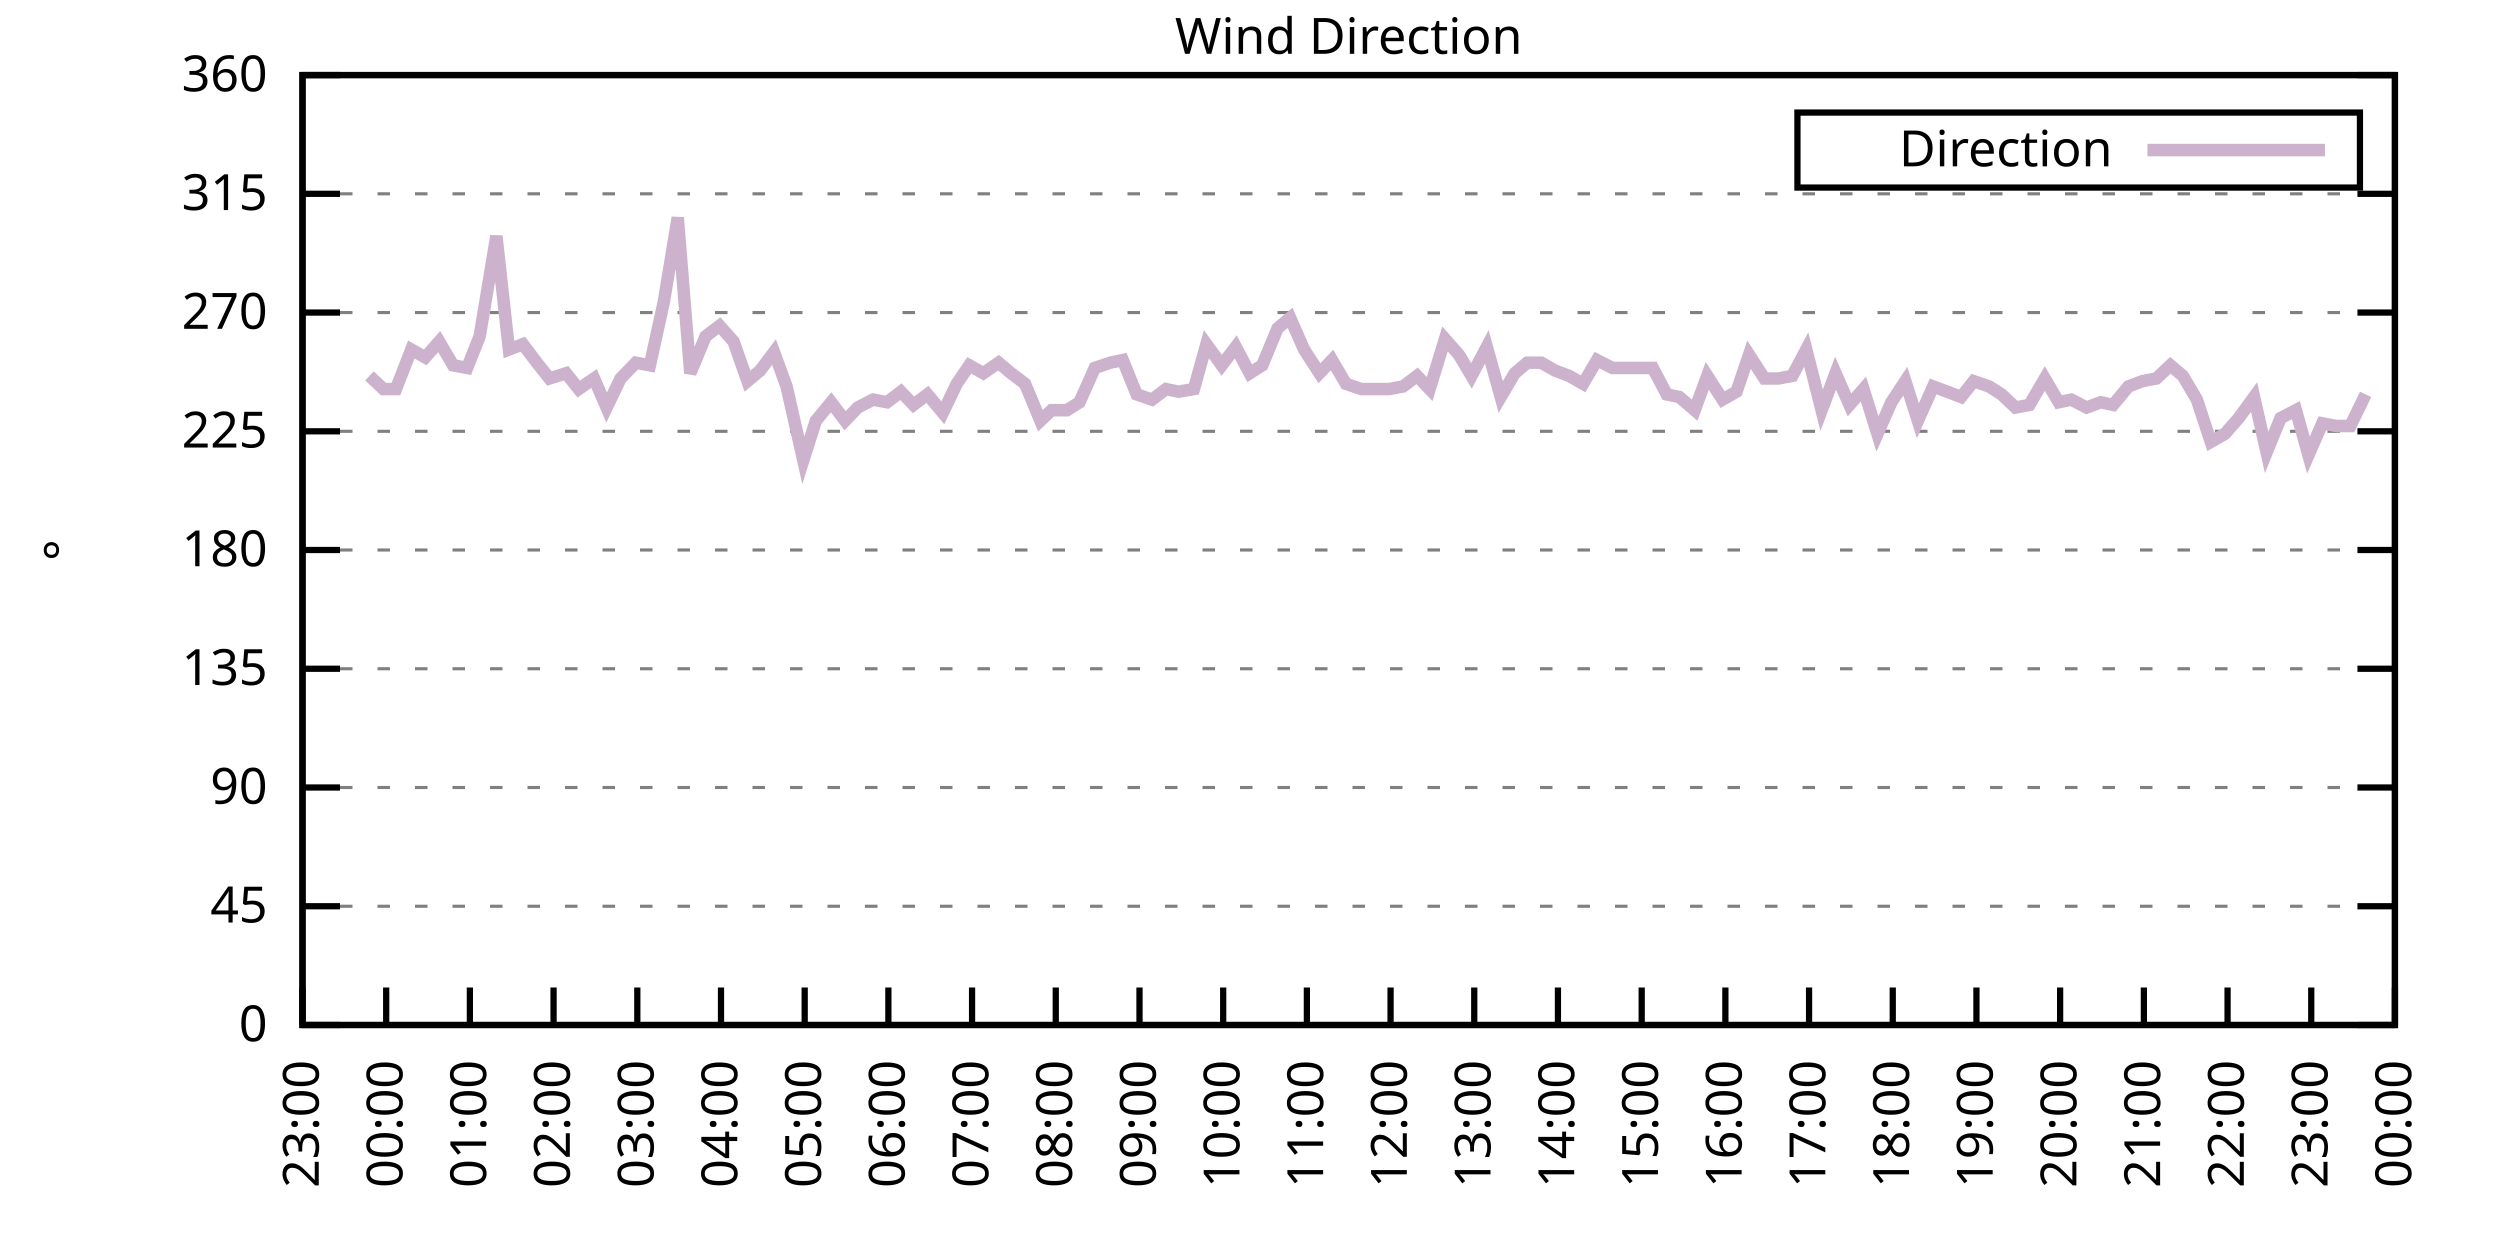
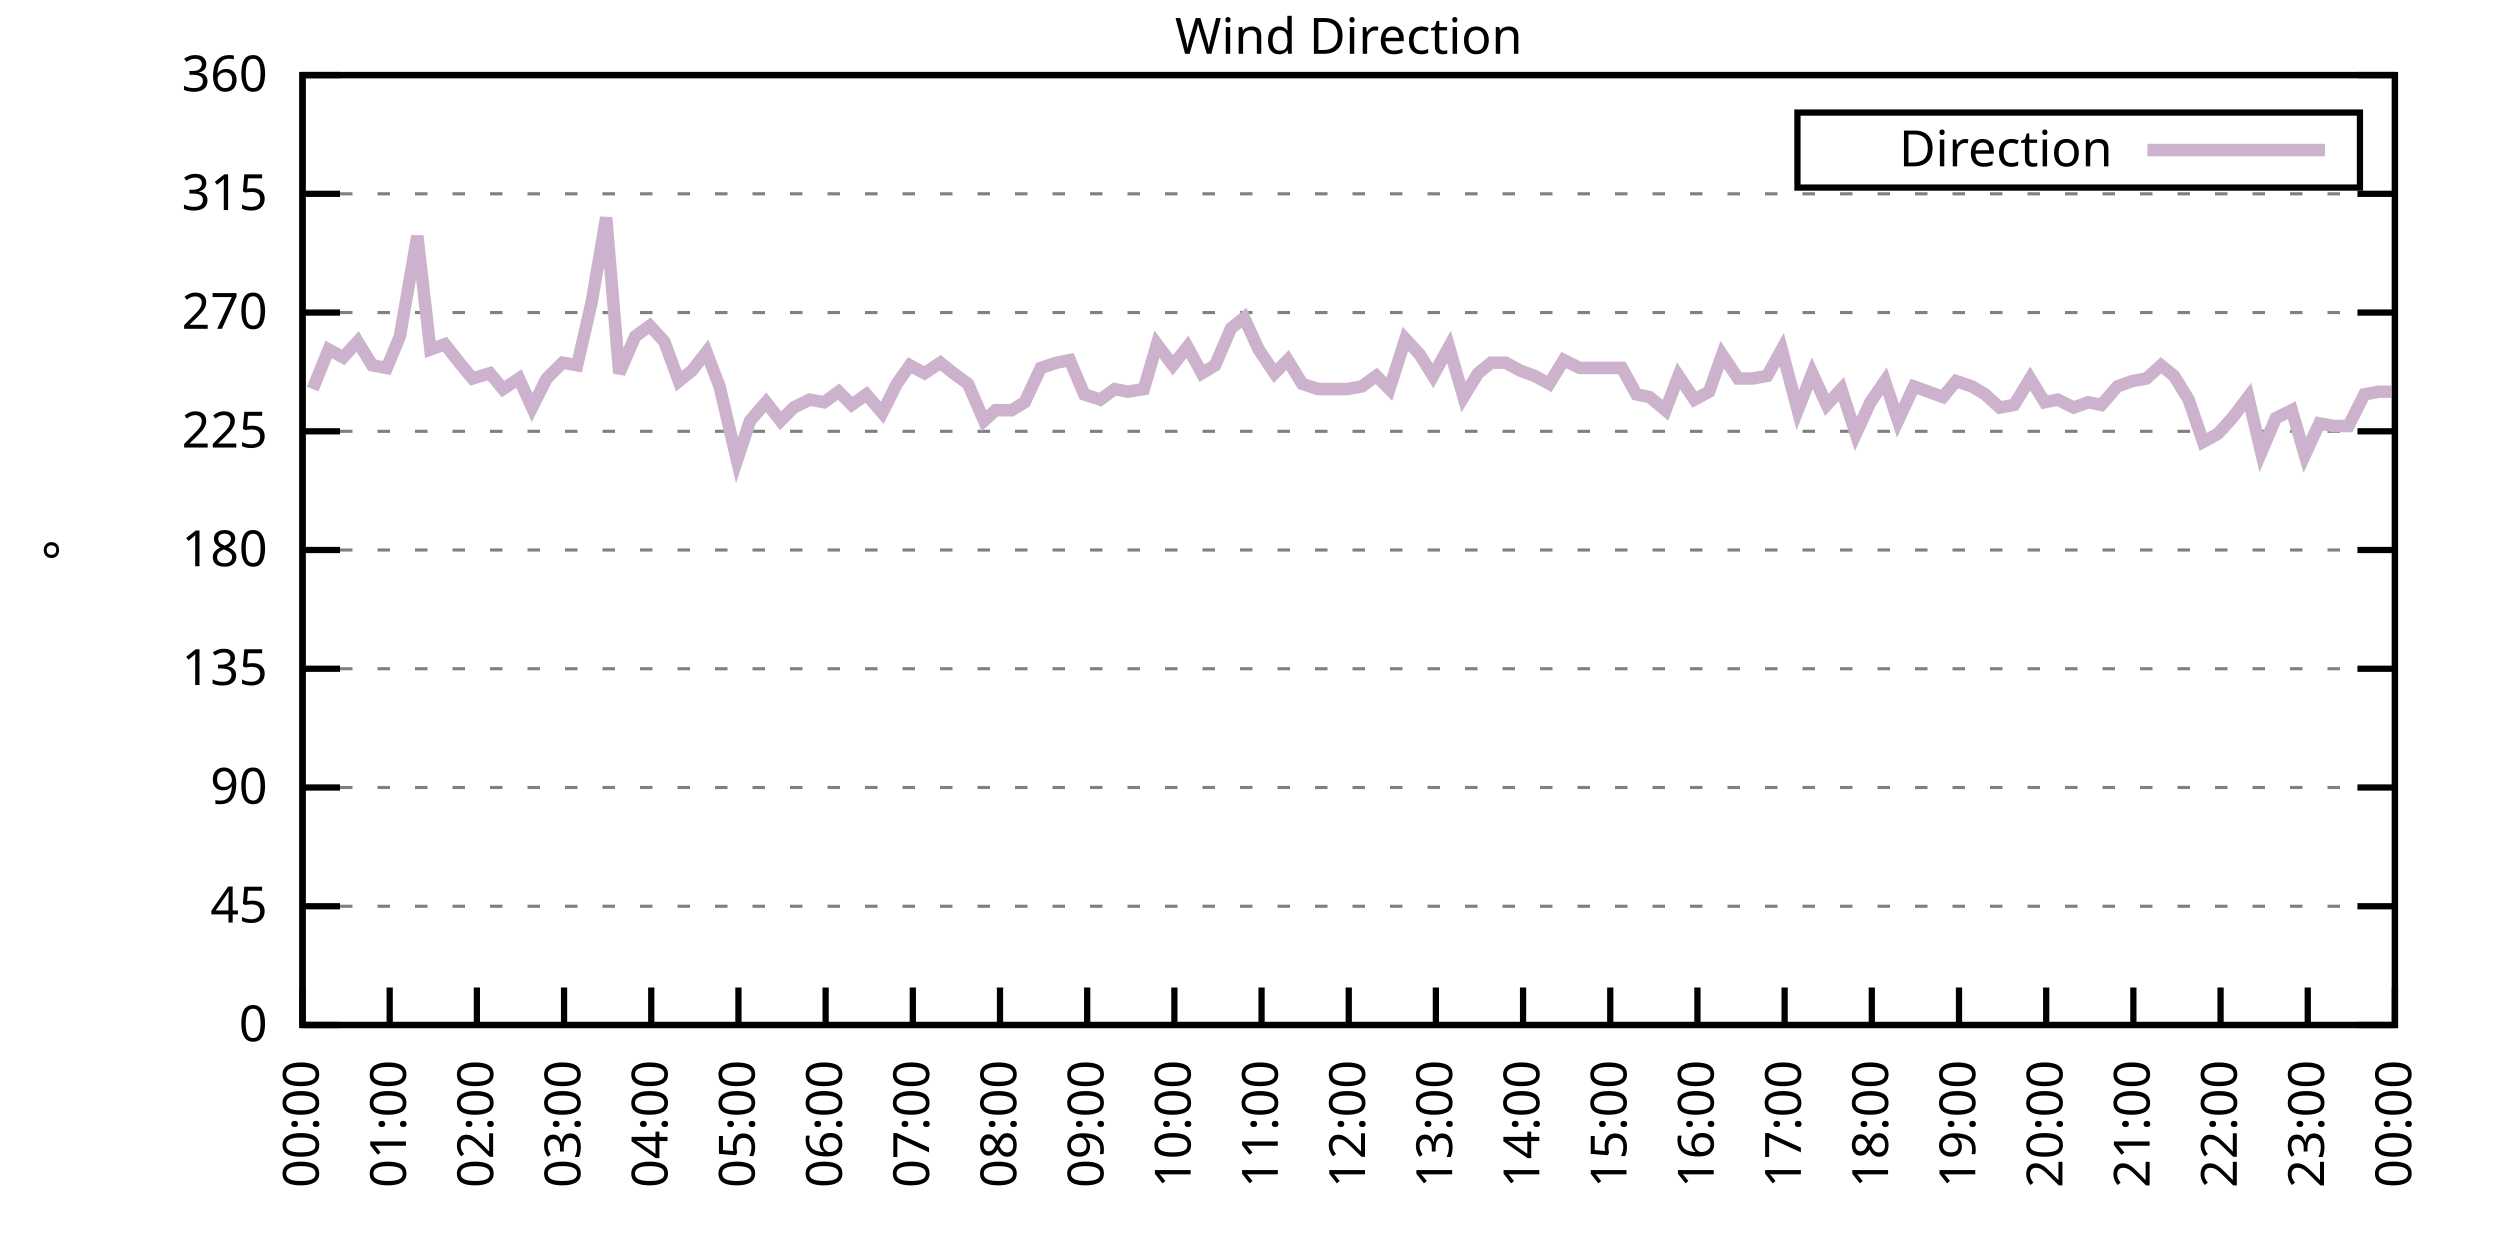
<svg xmlns="http://www.w3.org/2000/svg" xmlns:xlink="http://www.w3.org/1999/xlink" width="400" height="200" viewBox="0 0 400 200">
  <g id="gnuplot_canvas">
    <rect x="0" y="0" width="400" height="200" fill="none" />
    <defs>
      <circle id="gpDot" r="0.5" stroke-width="0.5" stroke="currentColor" />
      <path id="gpPt0" stroke-width="0.333" stroke="currentColor" d="M-1,0 h2 M0,-1 v2" />
      <path id="gpPt1" stroke-width="0.333" stroke="currentColor" d="M-1,-1 L1,1 M1,-1 L-1,1" />
      <path id="gpPt2" stroke-width="0.333" stroke="currentColor" d="M-1,0 L1,0 M0,-1 L0,1 M-1,-1 L1,1 M-1,1 L1,-1" />
      <rect id="gpPt3" stroke-width="0.333" stroke="currentColor" x="-1" y="-1" width="2" height="2" />
      <rect id="gpPt4" stroke-width="0.333" stroke="currentColor" fill="currentColor" x="-1" y="-1" width="2" height="2" />
      <circle id="gpPt5" stroke-width="0.333" stroke="currentColor" cx="0" cy="0" r="1" />
      <use xlink:href="#gpPt5" id="gpPt6" fill="currentColor" stroke="none" />
      <path id="gpPt7" stroke-width="0.333" stroke="currentColor" d="M0,-1.33 L-1.33,0.67 L1.33,0.67 z" />
      <use xlink:href="#gpPt7" id="gpPt8" fill="currentColor" stroke="none" />
      <use xlink:href="#gpPt7" id="gpPt9" stroke="currentColor" transform="rotate(180)" />
      <use xlink:href="#gpPt9" id="gpPt10" fill="currentColor" stroke="none" />
      <use xlink:href="#gpPt3" id="gpPt11" stroke="currentColor" transform="rotate(45)" />
      <use xlink:href="#gpPt11" id="gpPt12" fill="currentColor" stroke="none" />
      <path id="gpPt13" stroke-width="0.333" stroke="currentColor" d="M0,1.330 L1.265,0.411 L0.782,-1.067 L-0.782,-1.076 L-1.265,0.411 z" />
      <use xlink:href="#gpPt13" id="gpPt14" fill="currentColor" stroke="none" />
      <filter id="textbox" filterUnits="objectBoundingBox" x="0" y="0" height="1" width="1">
        <feFlood flood-color="white" flood-opacity="1" result="bgnd" />
        <feComposite in="SourceGraphic" in2="bgnd" operator="atop" />
      </filter>
      <filter id="greybox" filterUnits="objectBoundingBox" x="0" y="0" height="1" width="1">
        <feFlood flood-color="lightgrey" flood-opacity="1" result="grey" />
        <feComposite in="SourceGraphic" in2="grey" operator="atop" />
      </filter>
    </defs>
    <g fill="none" color="white" stroke="currentColor" stroke-width="1.00" stroke-linecap="butt" stroke-linejoin="miter">
</g>
    <g fill="none" color="black" stroke="currentColor" stroke-width="1.00" stroke-linecap="butt" stroke-linejoin="miter">
      <g stroke="none" shape-rendering="crispEdges">
        <polygon fill="rgb(255, 255, 255)" points="48.40,164.00 383.18,164.00 383.18,12.02 48.40,12.02 " />
      </g>
    </g>
    <g fill="none" color="black" stroke="currentColor" stroke-width="1.00" stroke-linecap="butt" stroke-linejoin="miter">
</g>
    <g fill="none" color="black" stroke="black" stroke-width="0.50" stroke-linecap="butt" stroke-linejoin="miter">
</g>
    <g fill="none" color="gray" stroke="currentColor" stroke-width="0.50" stroke-linecap="butt" stroke-linejoin="miter">
      <path stroke="gray" stroke-dasharray="2,4" class="gridline" d="M48.40,164.00 L383.19,164.00  " />
    </g>
    <g fill="none" color="gray" stroke="gray" stroke-width="1.00" stroke-linecap="butt" stroke-linejoin="miter">
</g>
    <g fill="none" color="black" stroke="currentColor" stroke-width="1.00" stroke-linecap="butt" stroke-linejoin="miter">
      <path stroke="black" d="M48.40,164.00 L54.40,164.00 M383.19,164.00 L377.19,164.00  " />
      <g transform="translate(42.80,166.60)" stroke="none" fill="black" font-family="Sans" font-size="8.00" text-anchor="end">
        <text>
          <tspan font-family="Sans"> 0</tspan>
        </text>
      </g>
    </g>
    <g fill="none" color="black" stroke="currentColor" stroke-width="1.00" stroke-linecap="butt" stroke-linejoin="miter">
</g>
    <g fill="none" color="black" stroke="black" stroke-width="0.50" stroke-linecap="butt" stroke-linejoin="miter">
</g>
    <g fill="none" color="gray" stroke="currentColor" stroke-width="0.50" stroke-linecap="butt" stroke-linejoin="miter">
      <path stroke="gray" stroke-dasharray="2,4" class="gridline" d="M48.40,145.00 L383.19,145.00  " />
    </g>
    <g fill="none" color="gray" stroke="gray" stroke-width="1.00" stroke-linecap="butt" stroke-linejoin="miter">
</g>
    <g fill="none" color="black" stroke="currentColor" stroke-width="1.00" stroke-linecap="butt" stroke-linejoin="miter">
      <path stroke="black" d="M48.40,145.00 L54.40,145.00 M383.19,145.00 L377.19,145.00  " />
      <g transform="translate(42.80,147.60)" stroke="none" fill="black" font-family="Sans" font-size="8.00" text-anchor="end">
        <text>
          <tspan font-family="Sans"> 45</tspan>
        </text>
      </g>
    </g>
    <g fill="none" color="black" stroke="currentColor" stroke-width="1.00" stroke-linecap="butt" stroke-linejoin="miter">
</g>
    <g fill="none" color="black" stroke="black" stroke-width="0.50" stroke-linecap="butt" stroke-linejoin="miter">
</g>
    <g fill="none" color="gray" stroke="currentColor" stroke-width="0.50" stroke-linecap="butt" stroke-linejoin="miter">
      <path stroke="gray" stroke-dasharray="2,4" class="gridline" d="M48.40,126.00 L383.19,126.00  " />
    </g>
    <g fill="none" color="gray" stroke="gray" stroke-width="1.00" stroke-linecap="butt" stroke-linejoin="miter">
</g>
    <g fill="none" color="black" stroke="currentColor" stroke-width="1.00" stroke-linecap="butt" stroke-linejoin="miter">
      <path stroke="black" d="M48.40,126.00 L54.40,126.00 M383.19,126.00 L377.19,126.00  " />
      <g transform="translate(42.80,128.60)" stroke="none" fill="black" font-family="Sans" font-size="8.00" text-anchor="end">
        <text>
          <tspan font-family="Sans"> 90</tspan>
        </text>
      </g>
    </g>
    <g fill="none" color="black" stroke="currentColor" stroke-width="1.00" stroke-linecap="butt" stroke-linejoin="miter">
</g>
    <g fill="none" color="black" stroke="black" stroke-width="0.50" stroke-linecap="butt" stroke-linejoin="miter">
</g>
    <g fill="none" color="gray" stroke="currentColor" stroke-width="0.50" stroke-linecap="butt" stroke-linejoin="miter">
      <path stroke="gray" stroke-dasharray="2,4" class="gridline" d="M48.40,107.00 L383.19,107.00  " />
    </g>
    <g fill="none" color="gray" stroke="gray" stroke-width="1.00" stroke-linecap="butt" stroke-linejoin="miter">
</g>
    <g fill="none" color="black" stroke="currentColor" stroke-width="1.00" stroke-linecap="butt" stroke-linejoin="miter">
      <path stroke="black" d="M48.40,107.00 L54.40,107.00 M383.19,107.00 L377.19,107.00  " />
      <g transform="translate(42.80,109.60)" stroke="none" fill="black" font-family="Sans" font-size="8.00" text-anchor="end">
        <text>
          <tspan font-family="Sans"> 135</tspan>
        </text>
      </g>
    </g>
    <g fill="none" color="black" stroke="currentColor" stroke-width="1.00" stroke-linecap="butt" stroke-linejoin="miter">
</g>
    <g fill="none" color="black" stroke="black" stroke-width="0.50" stroke-linecap="butt" stroke-linejoin="miter">
</g>
    <g fill="none" color="gray" stroke="currentColor" stroke-width="0.50" stroke-linecap="butt" stroke-linejoin="miter">
      <path stroke="gray" stroke-dasharray="2,4" class="gridline" d="M48.40,88.00 L383.19,88.00  " />
    </g>
    <g fill="none" color="gray" stroke="gray" stroke-width="1.00" stroke-linecap="butt" stroke-linejoin="miter">
</g>
    <g fill="none" color="black" stroke="currentColor" stroke-width="1.00" stroke-linecap="butt" stroke-linejoin="miter">
      <path stroke="black" d="M48.40,88.00 L54.40,88.00 M383.19,88.00 L377.19,88.00  " />
      <g transform="translate(42.80,90.60)" stroke="none" fill="black" font-family="Sans" font-size="8.00" text-anchor="end">
        <text>
          <tspan font-family="Sans"> 180</tspan>
        </text>
      </g>
    </g>
    <g fill="none" color="black" stroke="currentColor" stroke-width="1.00" stroke-linecap="butt" stroke-linejoin="miter">
</g>
    <g fill="none" color="black" stroke="black" stroke-width="0.50" stroke-linecap="butt" stroke-linejoin="miter">
</g>
    <g fill="none" color="gray" stroke="currentColor" stroke-width="0.50" stroke-linecap="butt" stroke-linejoin="miter">
      <path stroke="gray" stroke-dasharray="2,4" class="gridline" d="M48.40,69.01 L383.19,69.01  " />
    </g>
    <g fill="none" color="gray" stroke="gray" stroke-width="1.00" stroke-linecap="butt" stroke-linejoin="miter">
</g>
    <g fill="none" color="black" stroke="currentColor" stroke-width="1.00" stroke-linecap="butt" stroke-linejoin="miter">
      <path stroke="black" d="M48.40,69.01 L54.40,69.01 M383.19,69.01 L377.19,69.01  " />
      <g transform="translate(42.80,71.61)" stroke="none" fill="black" font-family="Sans" font-size="8.00" text-anchor="end">
        <text>
          <tspan font-family="Sans"> 225</tspan>
        </text>
      </g>
    </g>
    <g fill="none" color="black" stroke="currentColor" stroke-width="1.00" stroke-linecap="butt" stroke-linejoin="miter">
</g>
    <g fill="none" color="black" stroke="black" stroke-width="0.50" stroke-linecap="butt" stroke-linejoin="miter">
</g>
    <g fill="none" color="gray" stroke="currentColor" stroke-width="0.50" stroke-linecap="butt" stroke-linejoin="miter">
      <path stroke="gray" stroke-dasharray="2,4" class="gridline" d="M48.40,50.01 L383.19,50.01  " />
    </g>
    <g fill="none" color="gray" stroke="gray" stroke-width="1.00" stroke-linecap="butt" stroke-linejoin="miter">
</g>
    <g fill="none" color="black" stroke="currentColor" stroke-width="1.00" stroke-linecap="butt" stroke-linejoin="miter">
      <path stroke="black" d="M48.40,50.01 L54.40,50.01 M383.19,50.01 L377.19,50.01  " />
      <g transform="translate(42.80,52.61)" stroke="none" fill="black" font-family="Sans" font-size="8.00" text-anchor="end">
        <text>
          <tspan font-family="Sans"> 270</tspan>
        </text>
      </g>
    </g>
    <g fill="none" color="black" stroke="currentColor" stroke-width="1.00" stroke-linecap="butt" stroke-linejoin="miter">
</g>
    <g fill="none" color="black" stroke="black" stroke-width="0.50" stroke-linecap="butt" stroke-linejoin="miter">
</g>
    <g fill="none" color="gray" stroke="currentColor" stroke-width="0.50" stroke-linecap="butt" stroke-linejoin="miter">
      <path stroke="gray" stroke-dasharray="2,4" class="gridline" d="M48.40,31.01 L383.19,31.01  " />
    </g>
    <g fill="none" color="gray" stroke="gray" stroke-width="1.00" stroke-linecap="butt" stroke-linejoin="miter">
</g>
    <g fill="none" color="black" stroke="currentColor" stroke-width="1.00" stroke-linecap="butt" stroke-linejoin="miter">
      <path stroke="black" d="M48.40,31.01 L54.40,31.01 M383.19,31.01 L377.19,31.01  " />
      <g transform="translate(42.80,33.61)" stroke="none" fill="black" font-family="Sans" font-size="8.00" text-anchor="end">
        <text>
          <tspan font-family="Sans"> 315</tspan>
        </text>
      </g>
    </g>
    <g fill="none" color="black" stroke="currentColor" stroke-width="1.00" stroke-linecap="butt" stroke-linejoin="miter">
</g>
    <g fill="none" color="black" stroke="black" stroke-width="0.50" stroke-linecap="butt" stroke-linejoin="miter">
</g>
    <g fill="none" color="gray" stroke="currentColor" stroke-width="0.50" stroke-linecap="butt" stroke-linejoin="miter">
      <path stroke="gray" stroke-dasharray="2,4" class="gridline" d="M48.40,12.01 L383.19,12.01  " />
    </g>
    <g fill="none" color="gray" stroke="gray" stroke-width="1.00" stroke-linecap="butt" stroke-linejoin="miter">
</g>
    <g fill="none" color="black" stroke="currentColor" stroke-width="1.00" stroke-linecap="butt" stroke-linejoin="miter">
      <path stroke="black" d="M48.40,12.01 L54.40,12.01 M383.19,12.01 L377.19,12.01  " />
      <g transform="translate(42.80,14.61)" stroke="none" fill="black" font-family="Sans" font-size="8.00" text-anchor="end">
        <text>
          <tspan font-family="Sans"> 360</tspan>
        </text>
      </g>
    </g>
    <g fill="none" color="black" stroke="currentColor" stroke-width="1.00" stroke-linecap="butt" stroke-linejoin="miter">
      <path stroke="black" d="M48.40,164.00 L48.40,158.00  " />
      <g transform="translate(51.00,169.60) rotate(270.00)" stroke="none" fill="black" font-family="Sans" font-size="8.00" text-anchor="end">
        <text>
-           <tspan font-family="Sans">23:00</tspan>
-         </text>
-       </g>
-     </g>
-     <g fill="none" color="black" stroke="currentColor" stroke-width="1.00" stroke-linecap="butt" stroke-linejoin="miter">
-       <path stroke="black" d="M61.79,164.00 L61.79,158.00  " />
-       <g transform="translate(64.39,169.60) rotate(270.00)" stroke="none" fill="black" font-family="Sans" font-size="8.00" text-anchor="end">
-         <text>
          <tspan font-family="Sans">00:00</tspan>
        </text>
      </g>
    </g>
    <g fill="none" color="black" stroke="currentColor" stroke-width="1.00" stroke-linecap="butt" stroke-linejoin="miter">
-       <path stroke="black" d="M75.18,164.00 L75.18,158.00  " />
-       <g transform="translate(77.78,169.60) rotate(270.00)" stroke="none" fill="black" font-family="Sans" font-size="8.00" text-anchor="end">
+       <path stroke="black" d="M62.35,164.00 L62.35,158.00  " />
+       <g transform="translate(64.95,169.60) rotate(270.00)" stroke="none" fill="black" font-family="Sans" font-size="8.00" text-anchor="end">
        <text>
          <tspan font-family="Sans">01:00</tspan>
        </text>
      </g>
    </g>
    <g fill="none" color="black" stroke="currentColor" stroke-width="1.00" stroke-linecap="butt" stroke-linejoin="miter">
-       <path stroke="black" d="M88.57,164.00 L88.57,158.00  " />
-       <g transform="translate(91.17,169.60) rotate(270.00)" stroke="none" fill="black" font-family="Sans" font-size="8.00" text-anchor="end">
+       <path stroke="black" d="M76.30,164.00 L76.30,158.00  " />
+       <g transform="translate(78.90,169.60) rotate(270.00)" stroke="none" fill="black" font-family="Sans" font-size="8.00" text-anchor="end">
        <text>
          <tspan font-family="Sans">02:00</tspan>
        </text>
      </g>
    </g>
    <g fill="none" color="black" stroke="currentColor" stroke-width="1.00" stroke-linecap="butt" stroke-linejoin="miter">
-       <path stroke="black" d="M101.97,164.00 L101.97,158.00  " />
-       <g transform="translate(104.57,169.60) rotate(270.00)" stroke="none" fill="black" font-family="Sans" font-size="8.00" text-anchor="end">
+       <path stroke="black" d="M90.25,164.00 L90.25,158.00  " />
+       <g transform="translate(92.85,169.60) rotate(270.00)" stroke="none" fill="black" font-family="Sans" font-size="8.00" text-anchor="end">
        <text>
          <tspan font-family="Sans">03:00</tspan>
        </text>
      </g>
    </g>
    <g fill="none" color="black" stroke="currentColor" stroke-width="1.00" stroke-linecap="butt" stroke-linejoin="miter">
-       <path stroke="black" d="M115.36,164.00 L115.36,158.00  " />
-       <g transform="translate(117.96,169.60) rotate(270.00)" stroke="none" fill="black" font-family="Sans" font-size="8.00" text-anchor="end">
+       <path stroke="black" d="M104.20,164.00 L104.20,158.00  " />
+       <g transform="translate(106.80,169.60) rotate(270.00)" stroke="none" fill="black" font-family="Sans" font-size="8.00" text-anchor="end">
        <text>
          <tspan font-family="Sans">04:00</tspan>
        </text>
      </g>
    </g>
    <g fill="none" color="black" stroke="currentColor" stroke-width="1.00" stroke-linecap="butt" stroke-linejoin="miter">
-       <path stroke="black" d="M128.75,164.00 L128.75,158.00  " />
-       <g transform="translate(131.35,169.60) rotate(270.00)" stroke="none" fill="black" font-family="Sans" font-size="8.00" text-anchor="end">
+       <path stroke="black" d="M118.15,164.00 L118.15,158.00  " />
+       <g transform="translate(120.75,169.60) rotate(270.00)" stroke="none" fill="black" font-family="Sans" font-size="8.00" text-anchor="end">
        <text>
          <tspan font-family="Sans">05:00</tspan>
        </text>
      </g>
    </g>
    <g fill="none" color="black" stroke="currentColor" stroke-width="1.00" stroke-linecap="butt" stroke-linejoin="miter">
-       <path stroke="black" d="M142.14,164.00 L142.14,158.00  " />
-       <g transform="translate(144.74,169.60) rotate(270.00)" stroke="none" fill="black" font-family="Sans" font-size="8.00" text-anchor="end">
+       <path stroke="black" d="M132.10,164.00 L132.10,158.00  " />
+       <g transform="translate(134.70,169.60) rotate(270.00)" stroke="none" fill="black" font-family="Sans" font-size="8.00" text-anchor="end">
        <text>
          <tspan font-family="Sans">06:00</tspan>
        </text>
      </g>
    </g>
    <g fill="none" color="black" stroke="currentColor" stroke-width="1.00" stroke-linecap="butt" stroke-linejoin="miter">
-       <path stroke="black" d="M155.53,164.00 L155.53,158.00  " />
-       <g transform="translate(158.13,169.60) rotate(270.00)" stroke="none" fill="black" font-family="Sans" font-size="8.00" text-anchor="end">
+       <path stroke="black" d="M146.05,164.00 L146.05,158.00  " />
+       <g transform="translate(148.65,169.60) rotate(270.00)" stroke="none" fill="black" font-family="Sans" font-size="8.00" text-anchor="end">
        <text>
          <tspan font-family="Sans">07:00</tspan>
        </text>
      </g>
    </g>
    <g fill="none" color="black" stroke="currentColor" stroke-width="1.00" stroke-linecap="butt" stroke-linejoin="miter">
-       <path stroke="black" d="M168.92,164.00 L168.92,158.00  " />
-       <g transform="translate(171.52,169.60) rotate(270.00)" stroke="none" fill="black" font-family="Sans" font-size="8.00" text-anchor="end">
+       <path stroke="black" d="M160.00,164.00 L160.00,158.00  " />
+       <g transform="translate(162.60,169.60) rotate(270.00)" stroke="none" fill="black" font-family="Sans" font-size="8.00" text-anchor="end">
        <text>
          <tspan font-family="Sans">08:00</tspan>
        </text>
      </g>
    </g>
    <g fill="none" color="black" stroke="currentColor" stroke-width="1.00" stroke-linecap="butt" stroke-linejoin="miter">
-       <path stroke="black" d="M182.32,164.00 L182.32,158.00  " />
-       <g transform="translate(184.92,169.60) rotate(270.00)" stroke="none" fill="black" font-family="Sans" font-size="8.00" text-anchor="end">
+       <path stroke="black" d="M173.95,164.00 L173.95,158.00  " />
+       <g transform="translate(176.55,169.60) rotate(270.00)" stroke="none" fill="black" font-family="Sans" font-size="8.00" text-anchor="end">
        <text>
          <tspan font-family="Sans">09:00</tspan>
        </text>
      </g>
    </g>
    <g fill="none" color="black" stroke="currentColor" stroke-width="1.00" stroke-linecap="butt" stroke-linejoin="miter">
-       <path stroke="black" d="M195.71,164.00 L195.71,158.00  " />
-       <g transform="translate(198.31,169.60) rotate(270.00)" stroke="none" fill="black" font-family="Sans" font-size="8.00" text-anchor="end">
+       <path stroke="black" d="M187.90,164.00 L187.90,158.00  " />
+       <g transform="translate(190.50,169.60) rotate(270.00)" stroke="none" fill="black" font-family="Sans" font-size="8.00" text-anchor="end">
        <text>
          <tspan font-family="Sans">10:00</tspan>
        </text>
      </g>
    </g>
    <g fill="none" color="black" stroke="currentColor" stroke-width="1.00" stroke-linecap="butt" stroke-linejoin="miter">
-       <path stroke="black" d="M209.10,164.00 L209.10,158.00  " />
-       <g transform="translate(211.70,169.60) rotate(270.00)" stroke="none" fill="black" font-family="Sans" font-size="8.00" text-anchor="end">
+       <path stroke="black" d="M201.85,164.00 L201.85,158.00  " />
+       <g transform="translate(204.45,169.60) rotate(270.00)" stroke="none" fill="black" font-family="Sans" font-size="8.00" text-anchor="end">
        <text>
          <tspan font-family="Sans">11:00</tspan>
        </text>
      </g>
    </g>
    <g fill="none" color="black" stroke="currentColor" stroke-width="1.00" stroke-linecap="butt" stroke-linejoin="miter">
-       <path stroke="black" d="M222.49,164.00 L222.49,158.00  " />
-       <g transform="translate(225.09,169.60) rotate(270.00)" stroke="none" fill="black" font-family="Sans" font-size="8.00" text-anchor="end">
+       <path stroke="black" d="M215.80,164.00 L215.80,158.00  " />
+       <g transform="translate(218.40,169.60) rotate(270.00)" stroke="none" fill="black" font-family="Sans" font-size="8.00" text-anchor="end">
        <text>
          <tspan font-family="Sans">12:00</tspan>
        </text>
      </g>
    </g>
    <g fill="none" color="black" stroke="currentColor" stroke-width="1.00" stroke-linecap="butt" stroke-linejoin="miter">
-       <path stroke="black" d="M235.88,164.00 L235.88,158.00  " />
-       <g transform="translate(238.48,169.60) rotate(270.00)" stroke="none" fill="black" font-family="Sans" font-size="8.00" text-anchor="end">
+       <path stroke="black" d="M229.74,164.00 L229.74,158.00  " />
+       <g transform="translate(232.34,169.60) rotate(270.00)" stroke="none" fill="black" font-family="Sans" font-size="8.00" text-anchor="end">
        <text>
          <tspan font-family="Sans">13:00</tspan>
        </text>
      </g>
    </g>
    <g fill="none" color="black" stroke="currentColor" stroke-width="1.00" stroke-linecap="butt" stroke-linejoin="miter">
-       <path stroke="black" d="M249.27,164.00 L249.27,158.00  " />
-       <g transform="translate(251.87,169.60) rotate(270.00)" stroke="none" fill="black" font-family="Sans" font-size="8.00" text-anchor="end">
+       <path stroke="black" d="M243.69,164.00 L243.69,158.00  " />
+       <g transform="translate(246.29,169.60) rotate(270.00)" stroke="none" fill="black" font-family="Sans" font-size="8.00" text-anchor="end">
        <text>
          <tspan font-family="Sans">14:00</tspan>
        </text>
      </g>
    </g>
    <g fill="none" color="black" stroke="currentColor" stroke-width="1.00" stroke-linecap="butt" stroke-linejoin="miter">
-       <path stroke="black" d="M262.67,164.00 L262.67,158.00  " />
-       <g transform="translate(265.27,169.60) rotate(270.00)" stroke="none" fill="black" font-family="Sans" font-size="8.00" text-anchor="end">
+       <path stroke="black" d="M257.64,164.00 L257.64,158.00  " />
+       <g transform="translate(260.24,169.60) rotate(270.00)" stroke="none" fill="black" font-family="Sans" font-size="8.00" text-anchor="end">
        <text>
          <tspan font-family="Sans">15:00</tspan>
        </text>
      </g>
    </g>
    <g fill="none" color="black" stroke="currentColor" stroke-width="1.00" stroke-linecap="butt" stroke-linejoin="miter">
-       <path stroke="black" d="M276.06,164.00 L276.06,158.00  " />
-       <g transform="translate(278.66,169.60) rotate(270.00)" stroke="none" fill="black" font-family="Sans" font-size="8.00" text-anchor="end">
+       <path stroke="black" d="M271.59,164.00 L271.59,158.00  " />
+       <g transform="translate(274.19,169.60) rotate(270.00)" stroke="none" fill="black" font-family="Sans" font-size="8.00" text-anchor="end">
        <text>
          <tspan font-family="Sans">16:00</tspan>
        </text>
      </g>
    </g>
    <g fill="none" color="black" stroke="currentColor" stroke-width="1.00" stroke-linecap="butt" stroke-linejoin="miter">
-       <path stroke="black" d="M289.45,164.00 L289.45,158.00  " />
-       <g transform="translate(292.05,169.60) rotate(270.00)" stroke="none" fill="black" font-family="Sans" font-size="8.00" text-anchor="end">
+       <path stroke="black" d="M285.54,164.00 L285.54,158.00  " />
+       <g transform="translate(288.14,169.60) rotate(270.00)" stroke="none" fill="black" font-family="Sans" font-size="8.00" text-anchor="end">
        <text>
          <tspan font-family="Sans">17:00</tspan>
        </text>
      </g>
    </g>
    <g fill="none" color="black" stroke="currentColor" stroke-width="1.00" stroke-linecap="butt" stroke-linejoin="miter">
-       <path stroke="black" d="M302.84,164.00 L302.84,158.00  " />
-       <g transform="translate(305.44,169.60) rotate(270.00)" stroke="none" fill="black" font-family="Sans" font-size="8.00" text-anchor="end">
+       <path stroke="black" d="M299.49,164.00 L299.49,158.00  " />
+       <g transform="translate(302.09,169.60) rotate(270.00)" stroke="none" fill="black" font-family="Sans" font-size="8.00" text-anchor="end">
        <text>
          <tspan font-family="Sans">18:00</tspan>
        </text>
      </g>
    </g>
    <g fill="none" color="black" stroke="currentColor" stroke-width="1.00" stroke-linecap="butt" stroke-linejoin="miter">
-       <path stroke="black" d="M316.23,164.00 L316.23,158.00  " />
-       <g transform="translate(318.83,169.60) rotate(270.00)" stroke="none" fill="black" font-family="Sans" font-size="8.00" text-anchor="end">
+       <path stroke="black" d="M313.44,164.00 L313.44,158.00  " />
+       <g transform="translate(316.04,169.60) rotate(270.00)" stroke="none" fill="black" font-family="Sans" font-size="8.00" text-anchor="end">
        <text>
          <tspan font-family="Sans">19:00</tspan>
        </text>
      </g>
    </g>
    <g fill="none" color="black" stroke="currentColor" stroke-width="1.00" stroke-linecap="butt" stroke-linejoin="miter">
-       <path stroke="black" d="M329.62,164.00 L329.62,158.00  " />
-       <g transform="translate(332.22,169.60) rotate(270.00)" stroke="none" fill="black" font-family="Sans" font-size="8.00" text-anchor="end">
+       <path stroke="black" d="M327.39,164.00 L327.39,158.00  " />
+       <g transform="translate(329.99,169.60) rotate(270.00)" stroke="none" fill="black" font-family="Sans" font-size="8.00" text-anchor="end">
        <text>
          <tspan font-family="Sans">20:00</tspan>
        </text>
      </g>
    </g>
    <g fill="none" color="black" stroke="currentColor" stroke-width="1.00" stroke-linecap="butt" stroke-linejoin="miter">
-       <path stroke="black" d="M343.02,164.00 L343.02,158.00  " />
-       <g transform="translate(345.62,169.60) rotate(270.00)" stroke="none" fill="black" font-family="Sans" font-size="8.00" text-anchor="end">
+       <path stroke="black" d="M341.34,164.00 L341.34,158.00  " />
+       <g transform="translate(343.94,169.60) rotate(270.00)" stroke="none" fill="black" font-family="Sans" font-size="8.00" text-anchor="end">
        <text>
          <tspan font-family="Sans">21:00</tspan>
        </text>
      </g>
    </g>
    <g fill="none" color="black" stroke="currentColor" stroke-width="1.00" stroke-linecap="butt" stroke-linejoin="miter">
-       <path stroke="black" d="M356.41,164.00 L356.41,158.00  " />
-       <g transform="translate(359.01,169.60) rotate(270.00)" stroke="none" fill="black" font-family="Sans" font-size="8.00" text-anchor="end">
+       <path stroke="black" d="M355.29,164.00 L355.29,158.00  " />
+       <g transform="translate(357.89,169.60) rotate(270.00)" stroke="none" fill="black" font-family="Sans" font-size="8.00" text-anchor="end">
        <text>
          <tspan font-family="Sans">22:00</tspan>
        </text>
      </g>
    </g>
    <g fill="none" color="black" stroke="currentColor" stroke-width="1.00" stroke-linecap="butt" stroke-linejoin="miter">
-       <path stroke="black" d="M369.80,164.00 L369.80,158.00  " />
-       <g transform="translate(372.40,169.60) rotate(270.00)" stroke="none" fill="black" font-family="Sans" font-size="8.00" text-anchor="end">
+       <path stroke="black" d="M369.24,164.00 L369.24,158.00  " />
+       <g transform="translate(371.84,169.60) rotate(270.00)" stroke="none" fill="black" font-family="Sans" font-size="8.00" text-anchor="end">
        <text>
          <tspan font-family="Sans">23:00</tspan>
        </text>
      </g>
    </g>
    <g fill="none" color="black" stroke="currentColor" stroke-width="1.00" stroke-linecap="butt" stroke-linejoin="miter">
      <path stroke="black" d="M383.19,164.00 L383.19,158.00  " />
      <g transform="translate(385.79,169.60) rotate(270.00)" stroke="none" fill="black" font-family="Sans" font-size="8.00" text-anchor="end">
        <text>
          <tspan font-family="Sans">00:00</tspan>
        </text>
      </g>
    </g>
    <g fill="none" color="black" stroke="currentColor" stroke-width="1.00" stroke-linecap="butt" stroke-linejoin="miter">
</g>
    <g fill="none" color="black" stroke="currentColor" stroke-width="1.00" stroke-linecap="butt" stroke-linejoin="miter">
      <path stroke="black" d="M48.40,12.01 L48.40,164.00 L383.19,164.00 L383.19,12.01 L48.40,12.01 Z  " />
    </g>
    <g fill="none" color="black" stroke="currentColor" stroke-width="1.00" stroke-linecap="butt" stroke-linejoin="miter">
</g>
    <g fill="none" color="black" stroke="currentColor" stroke-width="1.00" stroke-linecap="butt" stroke-linejoin="miter">
      <path stroke="black" d="M287.59,30.01 L287.59,18.01 L377.59,18.01 L377.59,30.01 L287.59,30.01 Z  " />
    </g>
    <g id="Wind_direction_plot_1">
      <g fill="none" color="white" stroke="black" stroke-width="2.00" stroke-linecap="butt" stroke-linejoin="miter">
</g>
      <g fill="none" color="black" stroke="currentColor" stroke-width="2.00" stroke-linecap="butt" stroke-linejoin="miter">
        <g transform="translate(337.99,26.61)" stroke="none" fill="black" font-family="Sans" font-size="8.00" text-anchor="end">
          <text>
            <tspan font-family="Sans">Direction</tspan>
          </text>
        </g>
      </g>
      <g fill="none" color="black" stroke="currentColor" stroke-width="2.00" stroke-linecap="butt" stroke-linejoin="miter">
-         <path stroke="rgb(204, 178, 204)" d="M343.59,24.01 L371.99,24.01 M59.11,60.14 L61.35,62.25 L63.35,62.25 L65.81,55.92 L68.04,57.18 L70.27,54.65   L72.50,58.45 L74.74,58.87 L76.75,53.81 L79.42,37.76 L81.43,55.92 L83.66,55.07 L85.90,58.03 L87.91,60.56   L90.58,59.72 L92.59,62.25 L95.05,60.56 L97.06,65.21 L99.29,60.56 L101.74,58.03 L103.98,58.45 L106.21,48.32   L108.44,34.81 L110.45,59.72 L112.90,53.81 L115.13,52.12 L117.37,54.65 L119.60,60.98 L121.61,59.30 L123.84,56.34   L125.85,61.83 L128.53,73.65 L130.54,67.32 L132.99,64.36 L135.22,67.32 L137.23,65.21 L139.69,63.94 L141.92,64.36   L144.15,62.67 L146.16,64.78 L148.39,63.10 L150.85,66.05 L153.08,61.41 L155.09,58.45 L157.32,59.72 L159.77,58.03   L161.78,59.72 L164.01,61.41 L166.47,67.32 L168.25,65.63 L170.71,65.63 L172.72,64.36 L175.17,58.87 L177.63,58.03   L179.64,57.61 L181.87,63.10 L184.32,63.94 L186.56,62.25 L188.57,62.67 L191.02,62.25 L193.03,55.07 L195.48,58.45   L197.72,55.50 L199.95,59.72 L201.96,58.45 L204.41,52.54 L206.42,50.85 L208.65,55.92 L211.11,59.72 L213.12,57.61   L215.35,61.41 L217.80,62.25 L220.04,62.25 L222.27,62.25 L224.50,61.83 L226.73,60.14 L228.74,62.25 L231.20,54.23   L233.43,56.76 L235.44,60.14 L237.89,55.50 L240.12,63.52 L242.36,59.72 L244.36,58.03 L246.60,58.03 L248.83,59.30   L251.06,60.14 L253.29,61.41 L255.52,57.61 L257.98,58.87 L260.21,58.87 L264.45,58.87 L266.68,63.10 L268.69,63.52   L271.15,65.63 L273.16,60.14 L275.61,63.94 L277.84,62.67 L279.85,56.76 L282.31,60.56 L284.54,60.56 L286.77,60.14   L289.00,55.92 L291.46,65.63 L293.69,59.72 L295.92,64.78 L298.15,62.25 L300.39,69.43 L302.62,64.36 L304.85,60.98   L306.86,67.32 L309.31,61.83 L311.54,62.67 L313.78,63.52 L315.79,60.98 L318.24,61.83 L320.25,63.10 L322.48,65.21   L324.71,64.78 L327.17,60.56 L329.40,64.36 L331.41,63.94 L333.86,65.21 L336.10,64.36 L338.10,64.78 L340.56,61.83   L342.79,60.98 L345.02,60.56 L347.26,58.45 L349.26,60.14 L351.50,63.94 L353.73,70.70 L355.96,69.43 L358.19,66.90   L360.65,63.52 L362.66,72.38 L364.89,66.90 L367.34,65.63 L369.35,72.81 L371.58,67.74 L373.82,68.16 L376.05,68.16   L378.50,63.10  " />
+         <path stroke="rgb(204, 178, 204)" d="M343.59,24.01 L371.99,24.01 M50.03,62.25 L52.58,55.92 L54.91,57.18 L57.23,54.65 L59.56,58.45 L61.88,58.87   L63.98,53.81 L66.77,37.76 L68.86,55.92 L71.18,55.07 L73.51,58.03 L75.60,60.56 L78.39,59.72 L80.48,62.25   L83.04,60.56 L85.13,65.21 L87.46,60.56 L90.02,58.03 L92.34,58.45 L94.67,48.32 L96.99,34.81 L99.08,59.72   L101.64,53.81 L103.97,52.12 L106.29,54.65 L108.62,60.98 L110.71,59.30 L113.03,56.34 L115.13,61.83 L117.92,73.65   L120.01,67.32 L122.57,64.36 L124.89,67.32 L126.98,65.21 L129.54,63.94 L131.87,64.36 L134.19,62.67 L136.28,64.78   L138.61,63.10 L141.16,66.05 L143.49,61.41 L145.58,58.45 L147.91,59.72 L150.46,58.03 L152.56,59.72 L154.88,61.41   L157.44,67.32 L159.30,65.63 L161.86,65.63 L163.95,64.36 L166.51,58.87 L169.06,58.03 L171.16,57.61 L173.48,63.10   L176.04,63.94 L178.36,62.25 L180.46,62.67 L183.01,62.25 L185.11,55.07 L187.66,58.45 L189.99,55.50 L192.31,59.72   L194.41,58.45 L196.96,52.54 L199.06,50.85 L201.38,55.92 L203.94,59.72 L206.03,57.61 L208.36,61.41 L210.91,62.25   L213.24,62.25 L215.56,62.25 L217.89,61.83 L220.21,60.14 L222.30,62.25 L224.86,54.23 L227.19,56.76 L229.28,60.14   L231.84,55.50 L234.16,63.52 L236.49,59.72 L238.58,58.03 L240.90,58.03 L243.23,59.30 L245.55,60.14 L247.88,61.41   L250.20,57.61 L252.76,58.87 L255.09,58.87 L259.50,58.87 L261.83,63.10 L263.92,63.52 L266.48,65.63 L268.57,60.14   L271.13,63.94 L273.45,62.67 L275.55,56.76 L278.10,60.56 L280.43,60.56 L282.75,60.14 L285.08,55.92 L287.64,65.63   L289.96,59.72 L292.29,64.78 L294.61,62.25 L296.94,69.43 L299.26,64.36 L301.58,60.98 L303.68,67.32 L306.23,61.83   L308.56,62.67 L310.88,63.52 L312.98,60.98 L315.53,61.83 L317.63,63.10 L319.95,65.21 L322.28,64.78 L324.83,60.56   L327.16,64.36 L329.25,63.94 L331.81,65.21 L334.13,64.36 L336.23,64.78 L338.78,61.83 L341.11,60.98 L343.43,60.56   L345.76,58.45 L347.85,60.14 L350.18,63.94 L352.50,70.70 L354.83,69.43 L357.15,66.90 L359.71,63.52 L361.80,72.38   L364.13,66.90 L366.68,65.63 L368.78,72.81 L371.10,67.74 L373.43,68.16 L375.75,68.16 L378.31,63.10 L380.63,62.67   L382.73,62.67  " />
      </g>
    </g>
    <g fill="none" color="black" stroke="currentColor" stroke-width="2.00" stroke-linecap="butt" stroke-linejoin="miter">
</g>
    <g fill="none" color="black" stroke="black" stroke-width="1.00" stroke-linecap="butt" stroke-linejoin="miter">
</g>
    <g fill="none" color="black" stroke="currentColor" stroke-width="1.00" stroke-linecap="butt" stroke-linejoin="miter">
      <path stroke="black" d="M48.40,12.01 L48.40,164.00 L383.19,164.00 L383.19,12.01 L48.40,12.01 Z  " />
      <g transform="translate(12.80,88.01) rotate(270.00)" stroke="none" fill="black" font-family="Sans" font-size="8.00" text-anchor="middle">
        <text>
          <tspan font-family="Sans">°</tspan>
        </text>
      </g>
    </g>
    <g fill="none" color="black" stroke="currentColor" stroke-width="1.00" stroke-linecap="butt" stroke-linejoin="miter">
</g>
    <g fill="none" color="black" stroke="currentColor" stroke-width="1.00" stroke-linecap="butt" stroke-linejoin="miter">
      <g transform="translate(215.79,8.61)" stroke="none" fill="black" font-family="Sans" font-size="8.00" text-anchor="middle">
        <text>
          <tspan font-family="Sans">Wind Direction</tspan>
        </text>
      </g>
    </g>
    <g fill="none" color="black" stroke="currentColor" stroke-width="1.00" stroke-linecap="butt" stroke-linejoin="miter">
</g>
  </g>
</svg>
